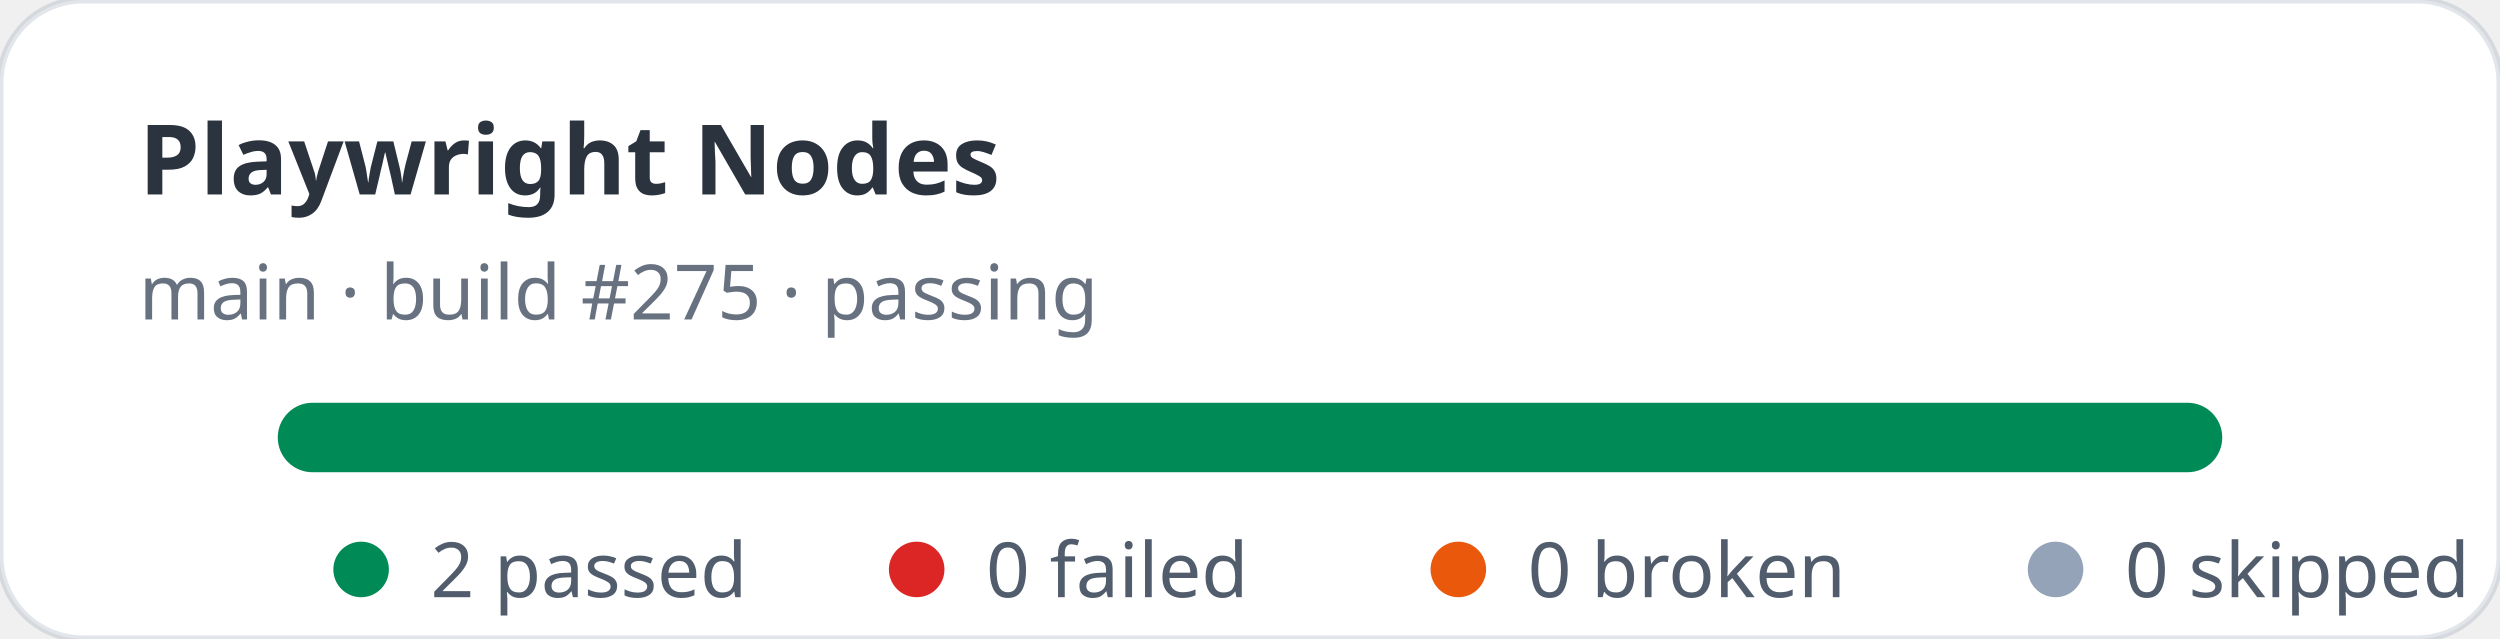
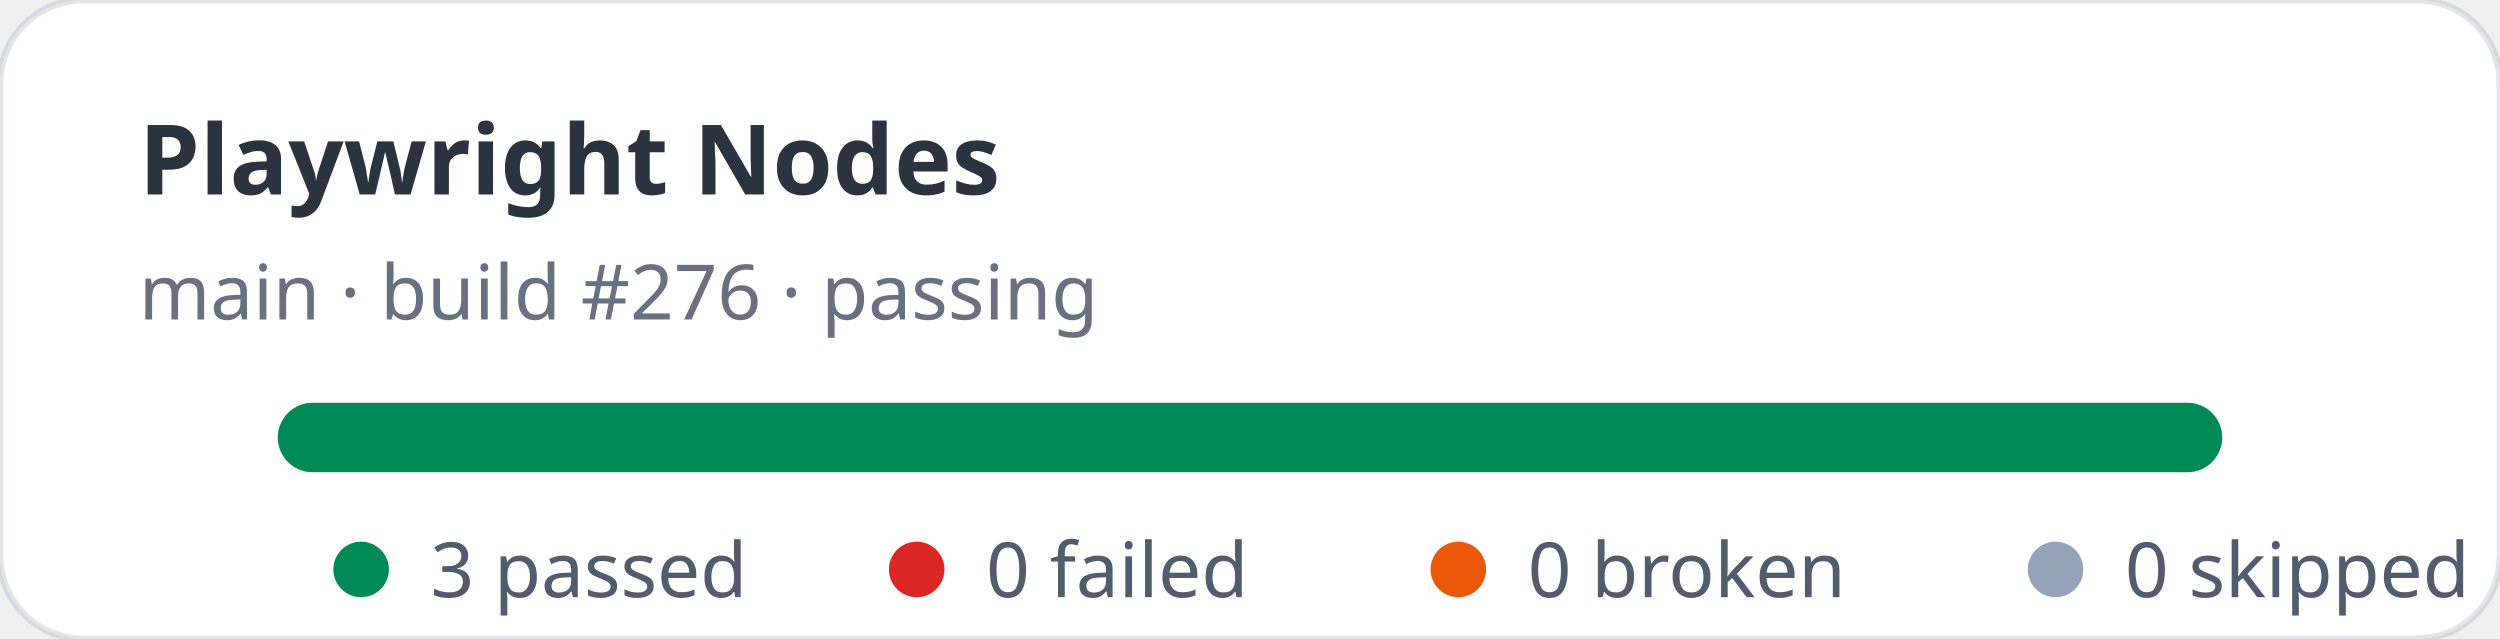
- <svg xmlns="http://www.w3.org/2000/svg" width="360" height="92" viewBox="0 0 360 92" role="img" aria-label="Playwright Nodes stats: 2 passed, 0 failed">
+ <svg xmlns="http://www.w3.org/2000/svg" width="360" height="92" viewBox="0 0 360 92" role="img" aria-label="Playwright Nodes stats: 3 passed, 0 failed">
  <rect width="360" height="92" rx="12" fill="#ffffff" stroke="rgba(11,48,86,0.12)" />
  <text x="20" y="28" fill="rgba(1,10,24,0.83)" font-family="ui-sans-serif,system-ui,sans-serif" font-size="14" font-weight="700">Playwright Nodes</text>
-   <text x="20" y="46" fill="rgba(2,19,44,0.6)" font-family="ui-sans-serif,system-ui,sans-serif" font-size="11">main · build #275 · passing</text>
+   <text x="20" y="46" fill="rgba(2,19,44,0.6)" font-family="ui-sans-serif,system-ui,sans-serif" font-size="11">main · build #276 · passing</text>
  <rect x="40" y="58" width="280" height="10" rx="5" fill="#e2e8f0" />
  <rect x="40" y="58" width="280" height="10" rx="5" fill="#008a56" />
  <g font-family="ui-sans-serif,system-ui,sans-serif" font-size="11" fill="rgba(1,18,40,0.68)">
    <circle cx="52" cy="82" r="4" fill="#008a56" />
-     <text x="62" y="86">2 passed</text>
+     <text x="62" y="86">3 passed</text>
    <circle cx="132" cy="82" r="4" fill="#dc2626" />
    <text x="142" y="86">0 failed</text>
    <circle cx="210" cy="82" r="4" fill="#ea580c" />
    <text x="220" y="86">0 broken</text>
    <circle cx="296" cy="82" r="4" fill="#94a3b8" />
    <text x="306" y="86">0 skipped</text>
  </g>
</svg>
